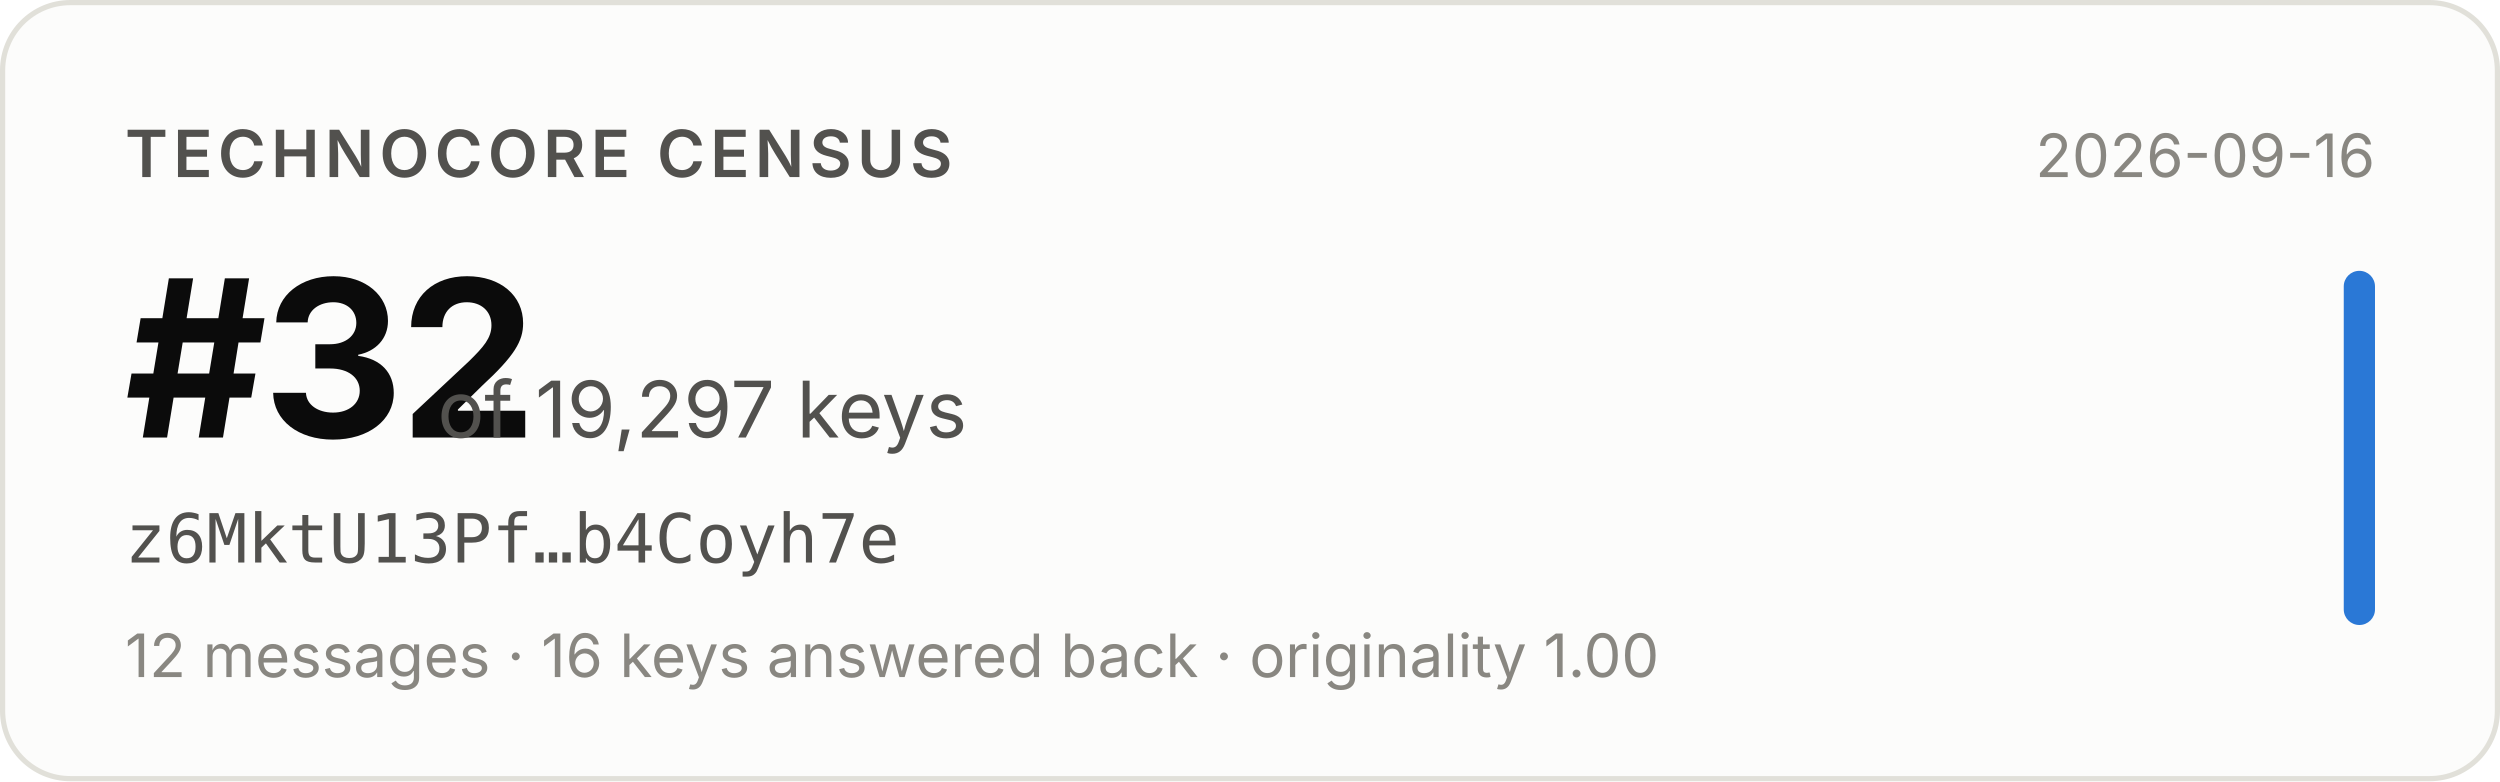
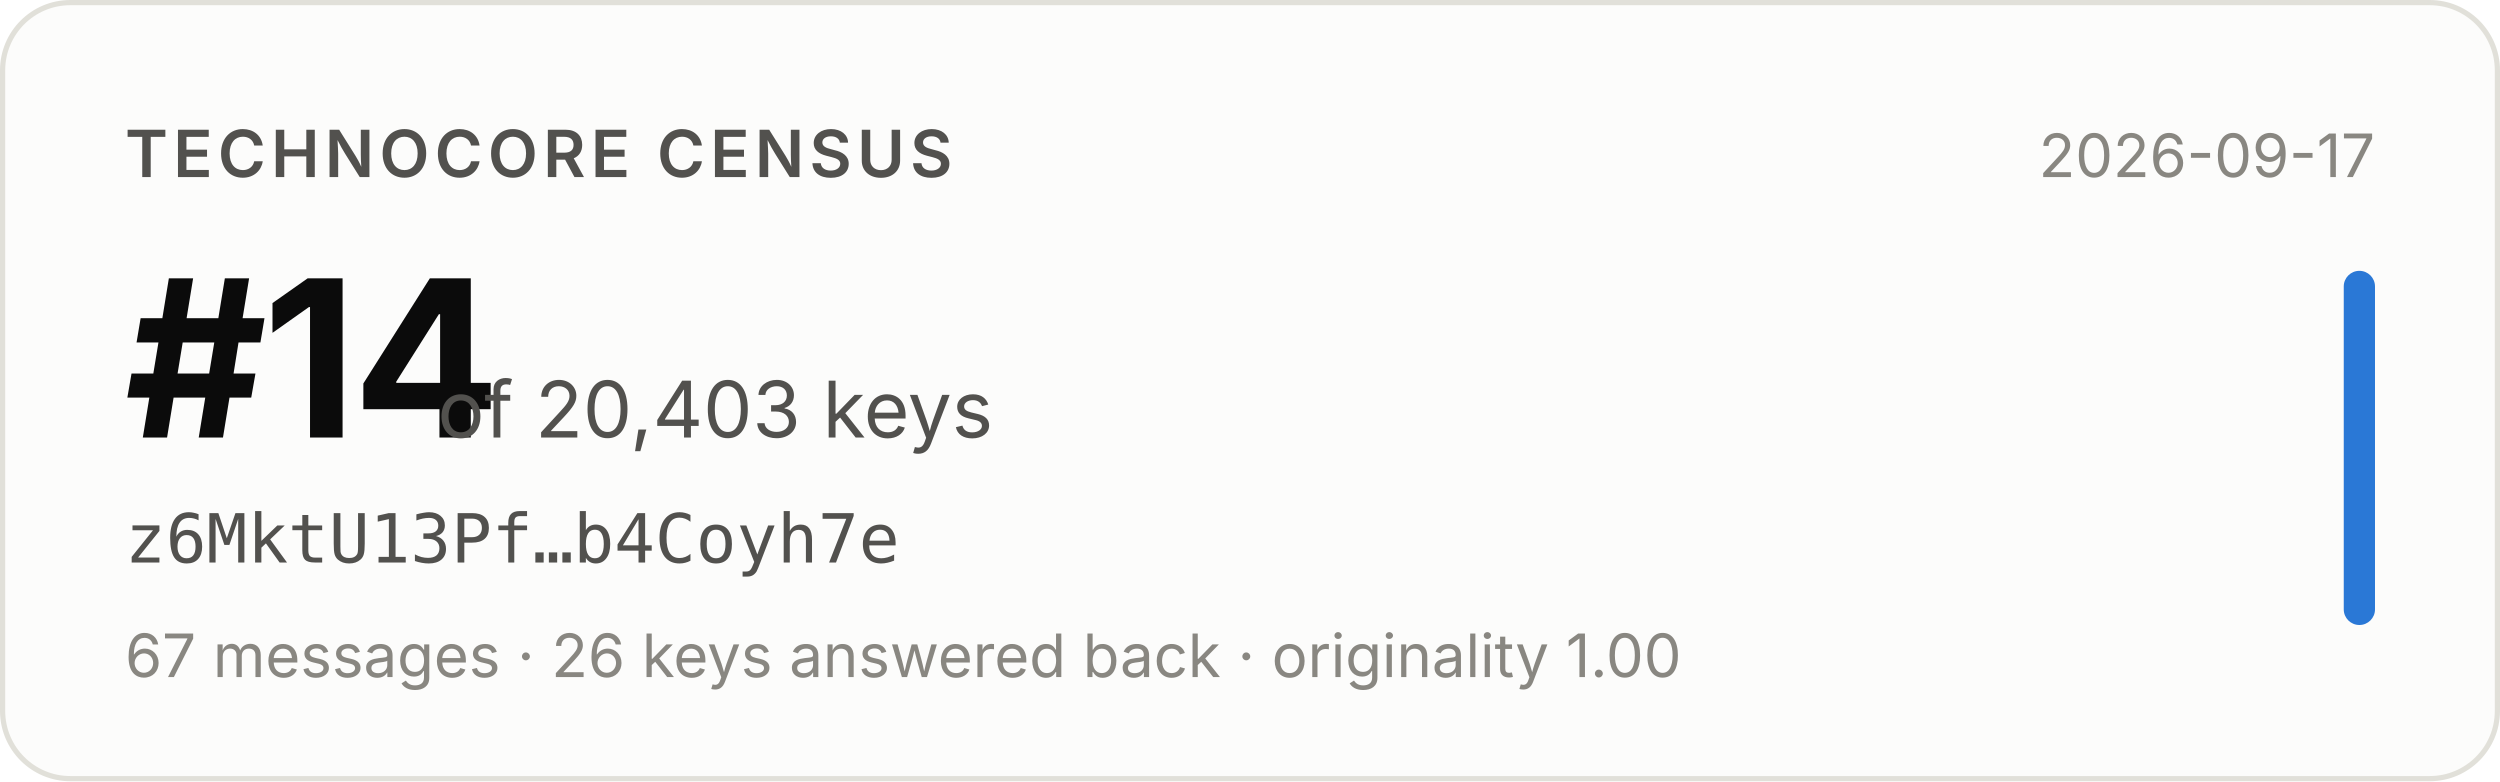
- <svg xmlns="http://www.w3.org/2000/svg" width="480" height="150" viewBox="0 0 480 150" role="img" aria-label="Technocore Census rank #32 of 19,297 keys for z6MktU13Pf…b4Coyh7e, snapshot 2026-09-16">
+ <svg xmlns="http://www.w3.org/2000/svg" width="480" height="150" viewBox="0 0 480 150" role="img" aria-label="Technocore Census rank #14 of 20,403 keys for z6MktU13Pf…b4Coyh7e, snapshot 2026-09-17">
  <rect x="0.5" y="0.5" width="479" height="149" rx="13" fill="#fcfcfb" stroke="#e1e0d9" />
  <g font-family="system-ui, -apple-system, 'Segoe UI', sans-serif">
    <text x="24" y="34" font-size="12.5" font-weight="600" fill="#52514e" letter-spacing="0.08em">TECHNOCORE CENSUS</text>
-     <text x="24" y="84" font-size="42" font-weight="650" fill="#0b0b0b" letter-spacing="-0.02em">#32</text>
-     <text x="84" y="84" font-size="15" fill="#52514e">of 19,297 keys</text>
+     <text x="24" y="84" font-size="42" font-weight="650" fill="#0b0b0b" letter-spacing="-0.02em">#14</text>
+     <text x="84" y="84" font-size="15" fill="#52514e">of 20,403 keys</text>
    <text x="24" y="108" font-size="13" fill="#52514e" font-family="ui-monospace, SFMono-Regular, Menlo, monospace">z6MktU13Pf…b4Coyh7e</text>
-     <text x="24" y="130" font-size="11.5" fill="#898781">12 messages · 16 keys answered back · originality 1.00</text>
-     <text x="456" y="34" font-size="11.5" fill="#898781" text-anchor="end">2026-09-16</text>
+     <text x="24" y="130" font-size="11.5" fill="#898781">67 messages · 26 keys answered back · originality 1.00</text>
+     <text x="456" y="34" font-size="11.5" fill="#898781" text-anchor="end">2026-09-17</text>
    <rect x="450" y="52" width="6" height="68" rx="3" fill="#2a78d6" />
  </g>
</svg>
